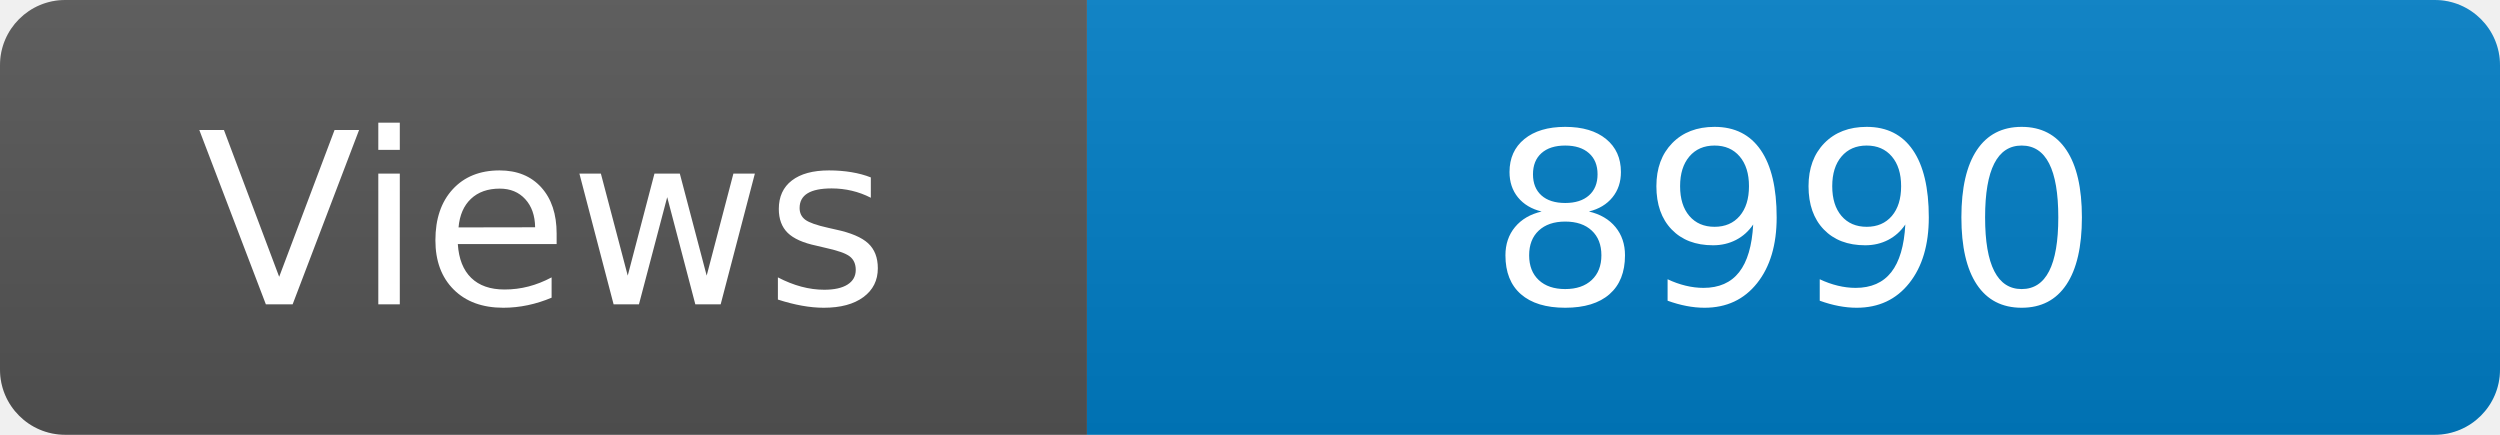
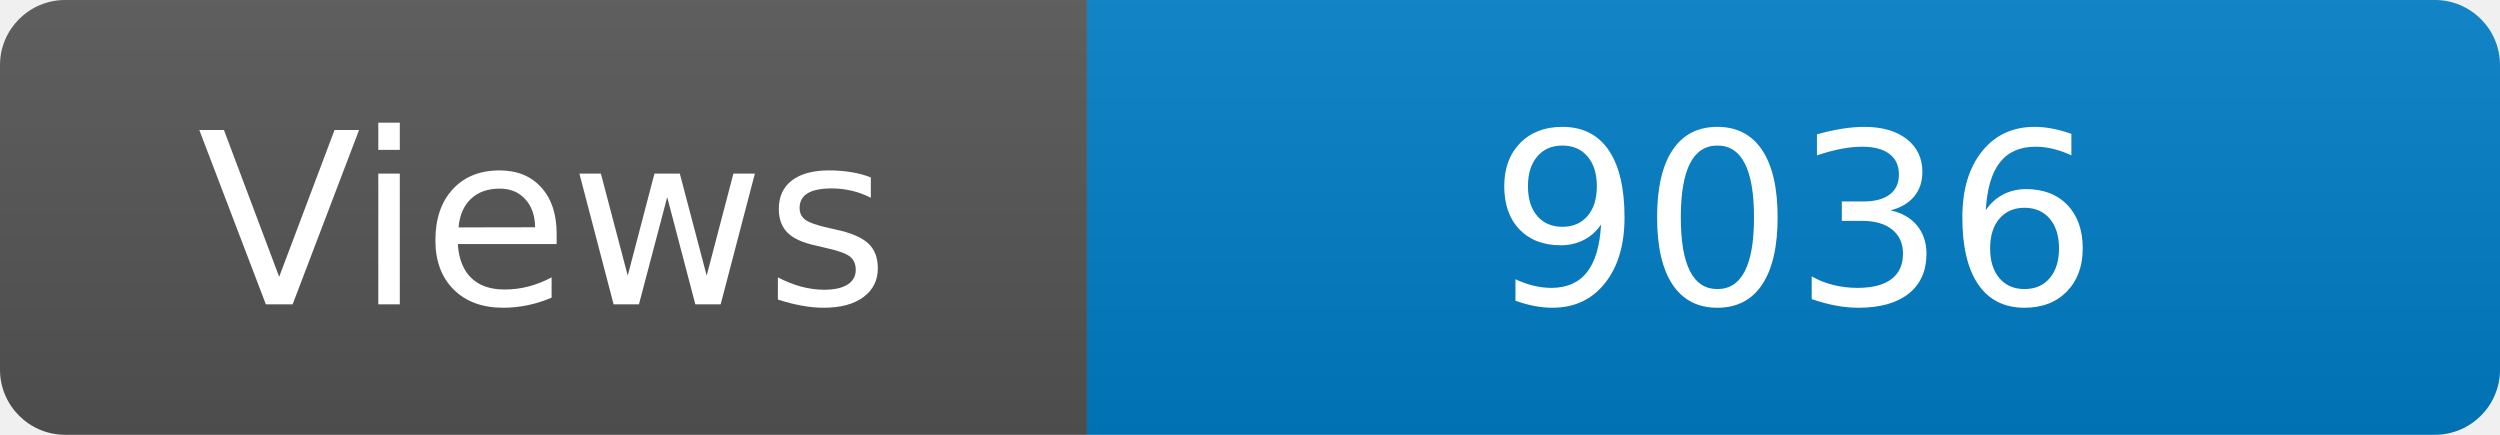
<svg xmlns="http://www.w3.org/2000/svg" width="115" height="20" role="img" aria-label="Maintained?: yes">
  <linearGradient id="s" x2="0" y2="100%">
    <stop offset="0" stop-color="#bbb" stop-opacity=".1" />
    <stop offset="1" stop-opacity=".1" />
  </linearGradient>
  <clipPath id="r">
    <rect width="115" height="20" rx="3" fill="#fff" />
  </clipPath>
  <g clip-path="url(#r)">
    <rect width="50" height="20" fill="#555" />
    <rect x="50" width="160" height="20" fill="#007ec6" />
    <rect width="115" height="20" fill="url(#s)" />
  </g>
  <g fill="#fff" text-anchor="middle" font-family="Verdana,Geneva,DejaVu Sans,sans-serif" font-size="110">
    <text x="250" y="140" transform="scale(.1)" fill="#fff">Views</text>
-     <text x="825" y="140" transform="scale(.1)" fill="#fff">8990</text>
+     <text x="825" y="140" transform="scale(.1)" fill="#fff">9036</text>
  </g>
</svg>
